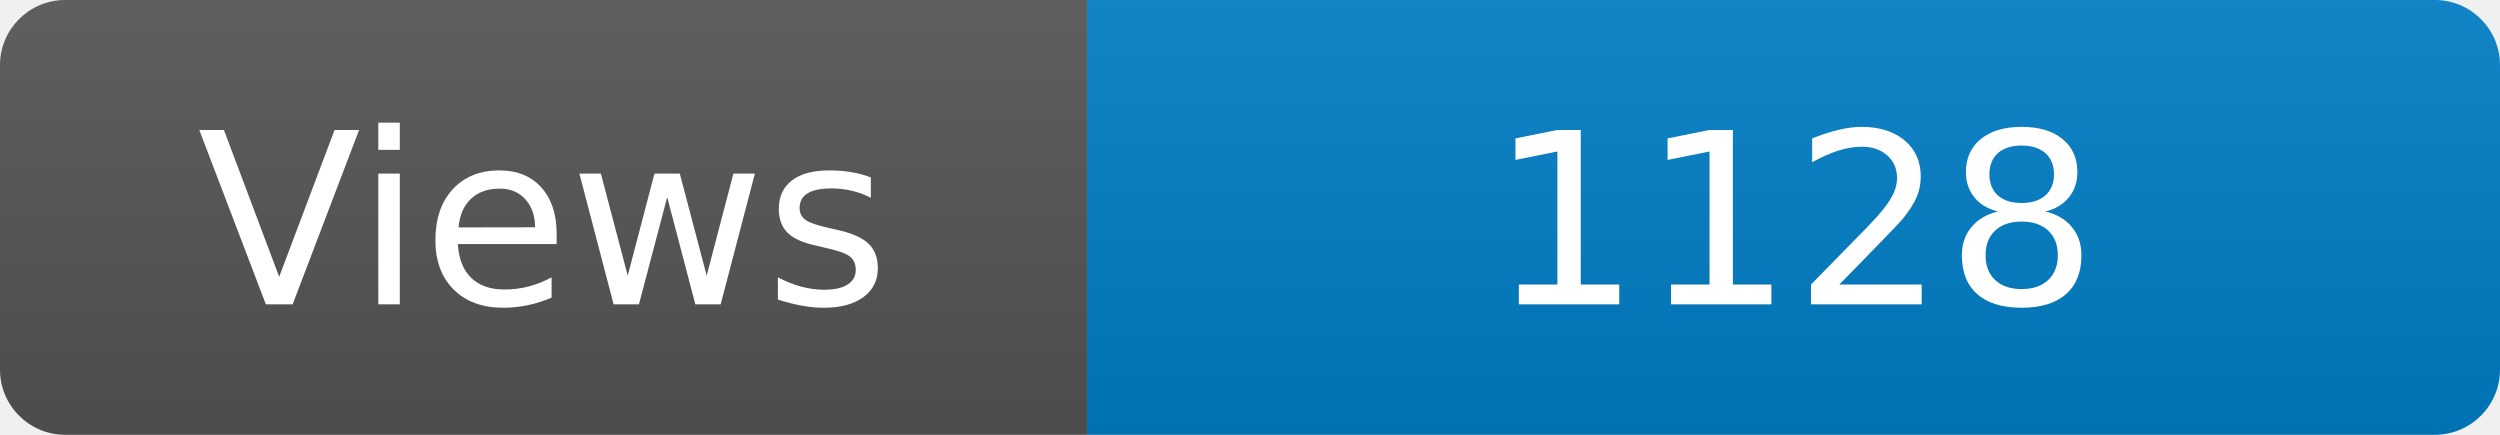
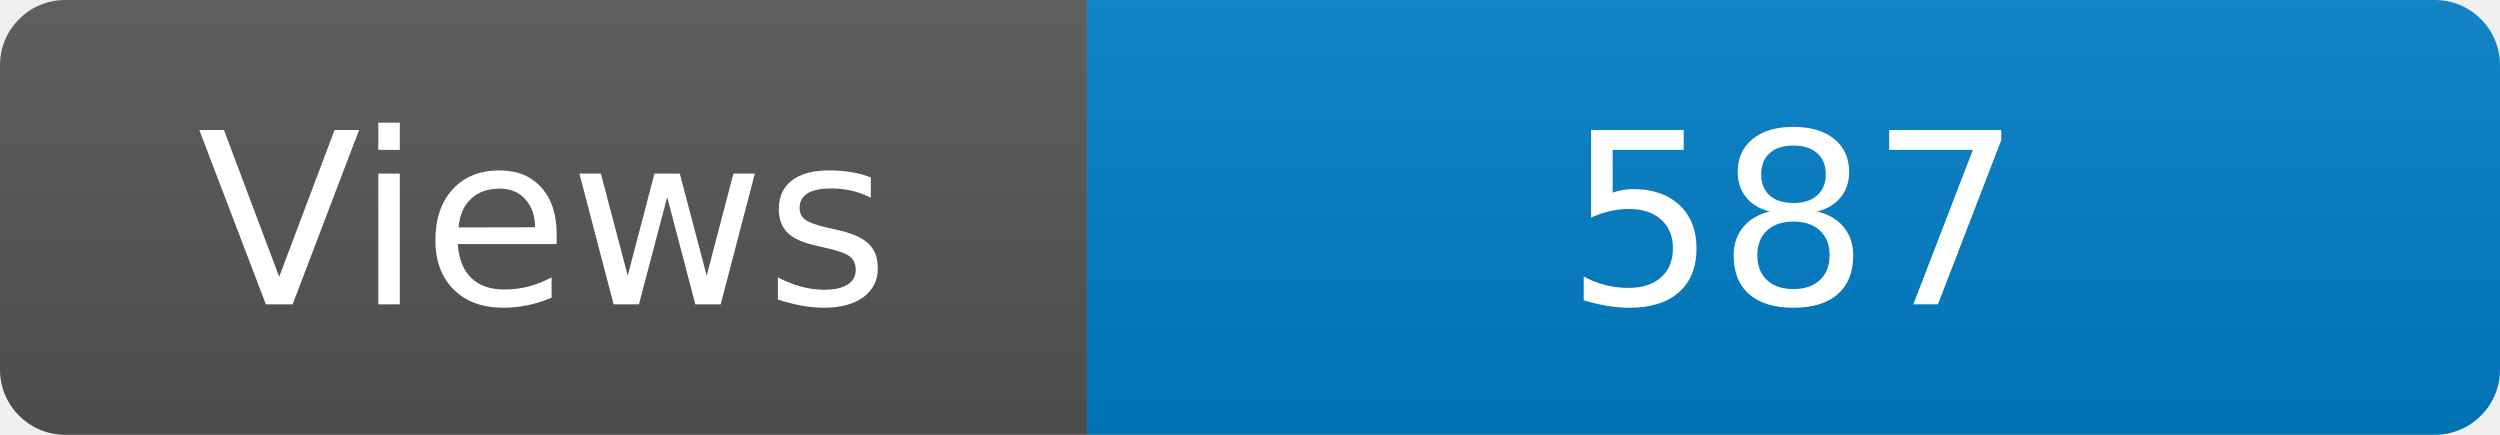
<svg xmlns="http://www.w3.org/2000/svg" width="115" height="20" role="img" aria-label="Maintained?: yes">
  <linearGradient id="s" x2="0" y2="100%">
    <stop offset="0" stop-color="#bbb" stop-opacity=".1" />
    <stop offset="1" stop-opacity=".1" />
  </linearGradient>
  <clipPath id="r">
    <rect width="115" height="20" rx="3" fill="#fff" />
  </clipPath>
  <g clip-path="url(#r)">
    <rect width="50" height="20" fill="#555" />
    <rect x="50" width="160" height="20" fill="#007ec6" />
    <rect width="115" height="20" fill="url(#s)" />
  </g>
  <g fill="#fff" text-anchor="middle" font-family="Verdana,Geneva,DejaVu Sans,sans-serif" font-size="110">
    <text x="250" y="140" transform="scale(.1)" fill="#fff">Views</text>
-     <text x="825" y="140" transform="scale(.1)" fill="#fff">1128</text>
+     <text x="825" y="140" transform="scale(.1)" fill="#fff">587</text>
  </g>
</svg>
